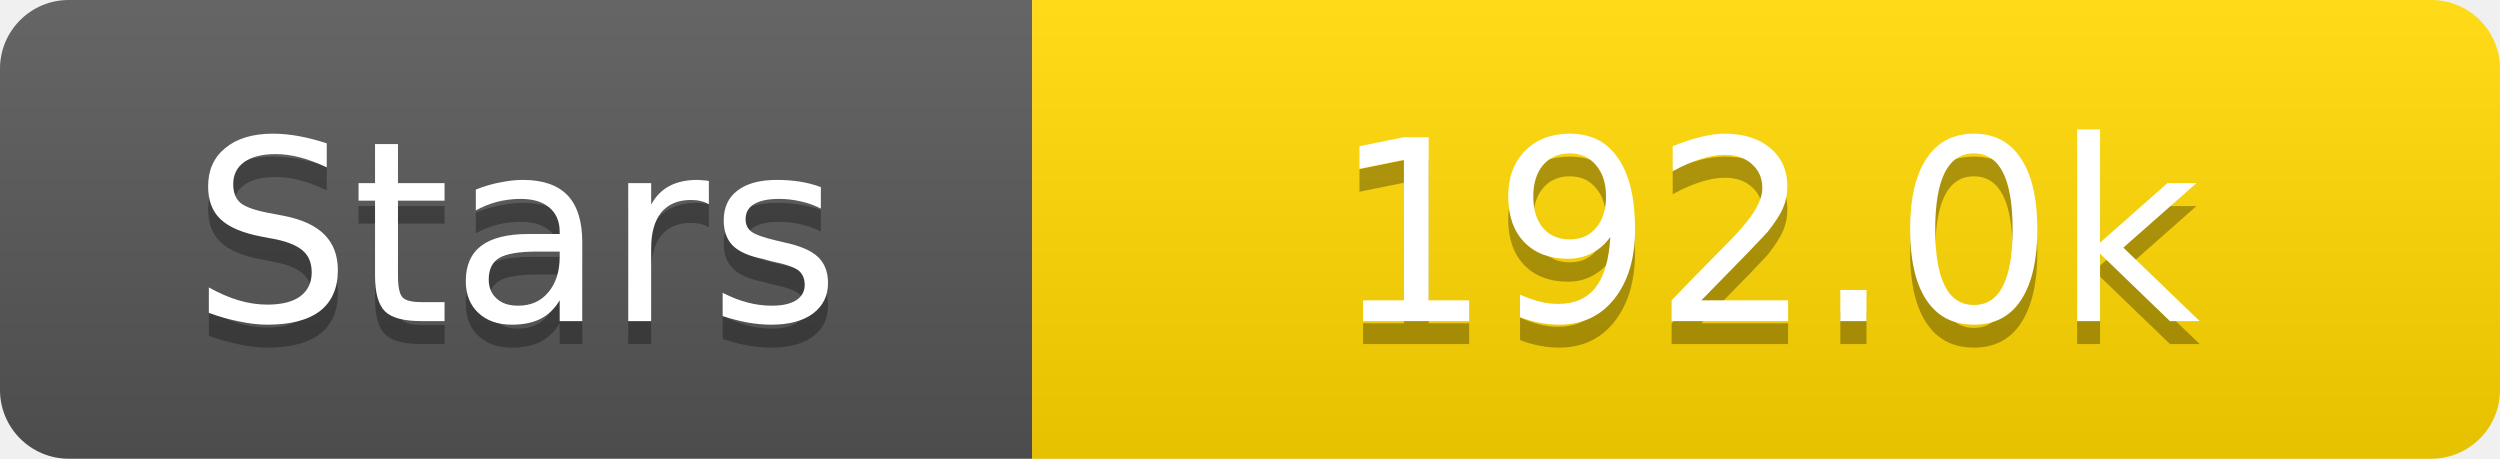
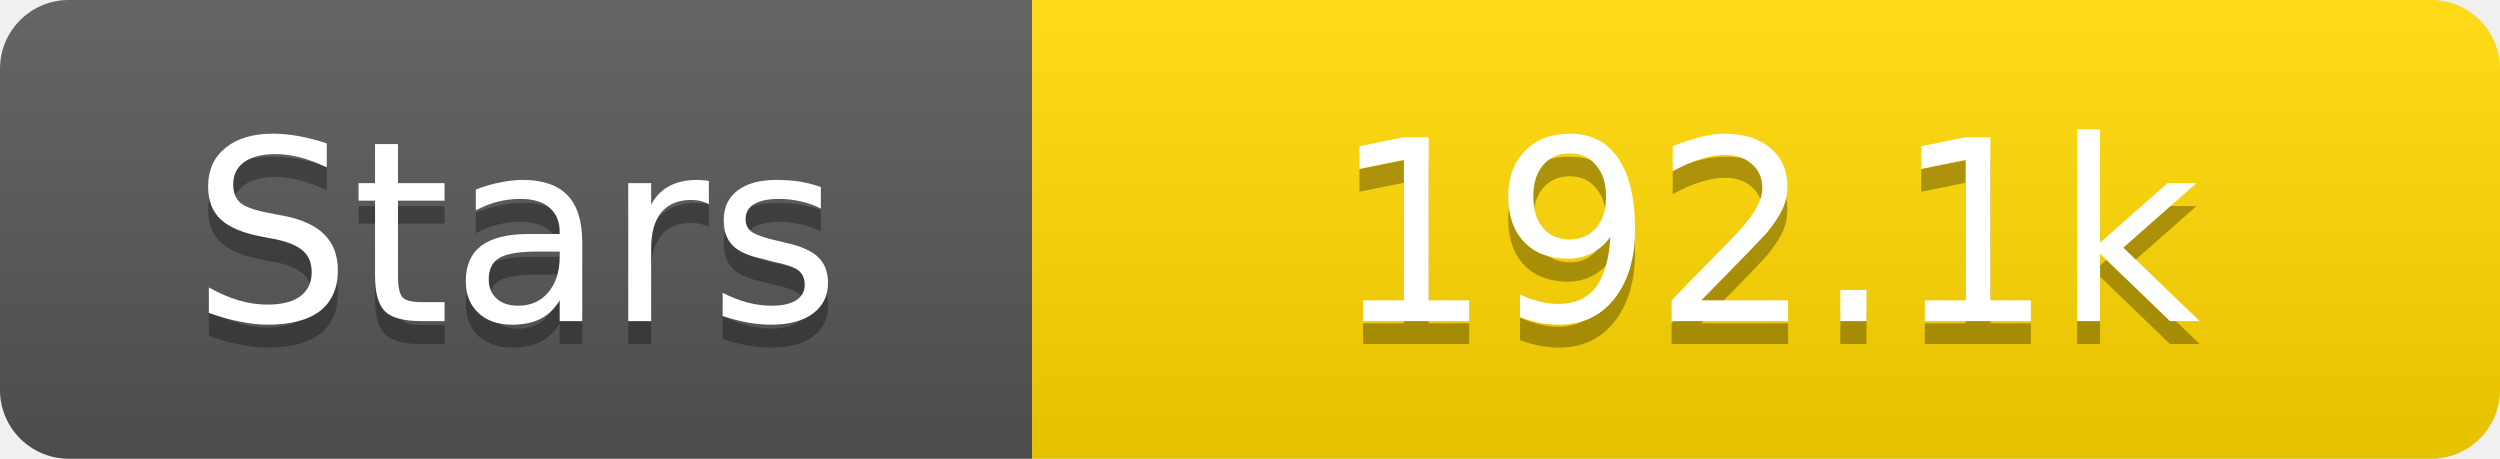
<svg xmlns="http://www.w3.org/2000/svg" width="109" height="20">
  <linearGradient id="s" x2="0" y2="100%">
    <stop offset="0" stop-color="#fff" stop-opacity=".1" />
    <stop offset="1" stop-opacity=".1" />
  </linearGradient>
  <clipPath id="r">
    <rect width="109" height="20" rx="3" fill="#fff" />
  </clipPath>
  <g clip-path="url(#r)">
    <rect width="45" height="20" fill="#555" />
    <rect x="45" width="64" height="20" fill="#ffd700" />
    <rect width="109" height="20" fill="url(#s)" />
  </g>
  <g fill="#fff" text-anchor="middle" font-family="Verdana,Geneva,DejaVu Sans,sans-serif" text-rendering="geometricPrecision" font-size="11">
    <text x="22.5" y="15" fill="#010101" fill-opacity=".3">Stars</text>
    <text x="22.5" y="14">Stars</text>
-     <text x="77.0" y="15" fill="#010101" fill-opacity=".3">192.0k</text>
-     <text x="77.0" y="14">192.0k</text>
+     <text x="77.0" y="15" fill="#010101" fill-opacity=".3">192.1k</text>
+     <text x="77.0" y="14">192.1k</text>
  </g>
</svg>
